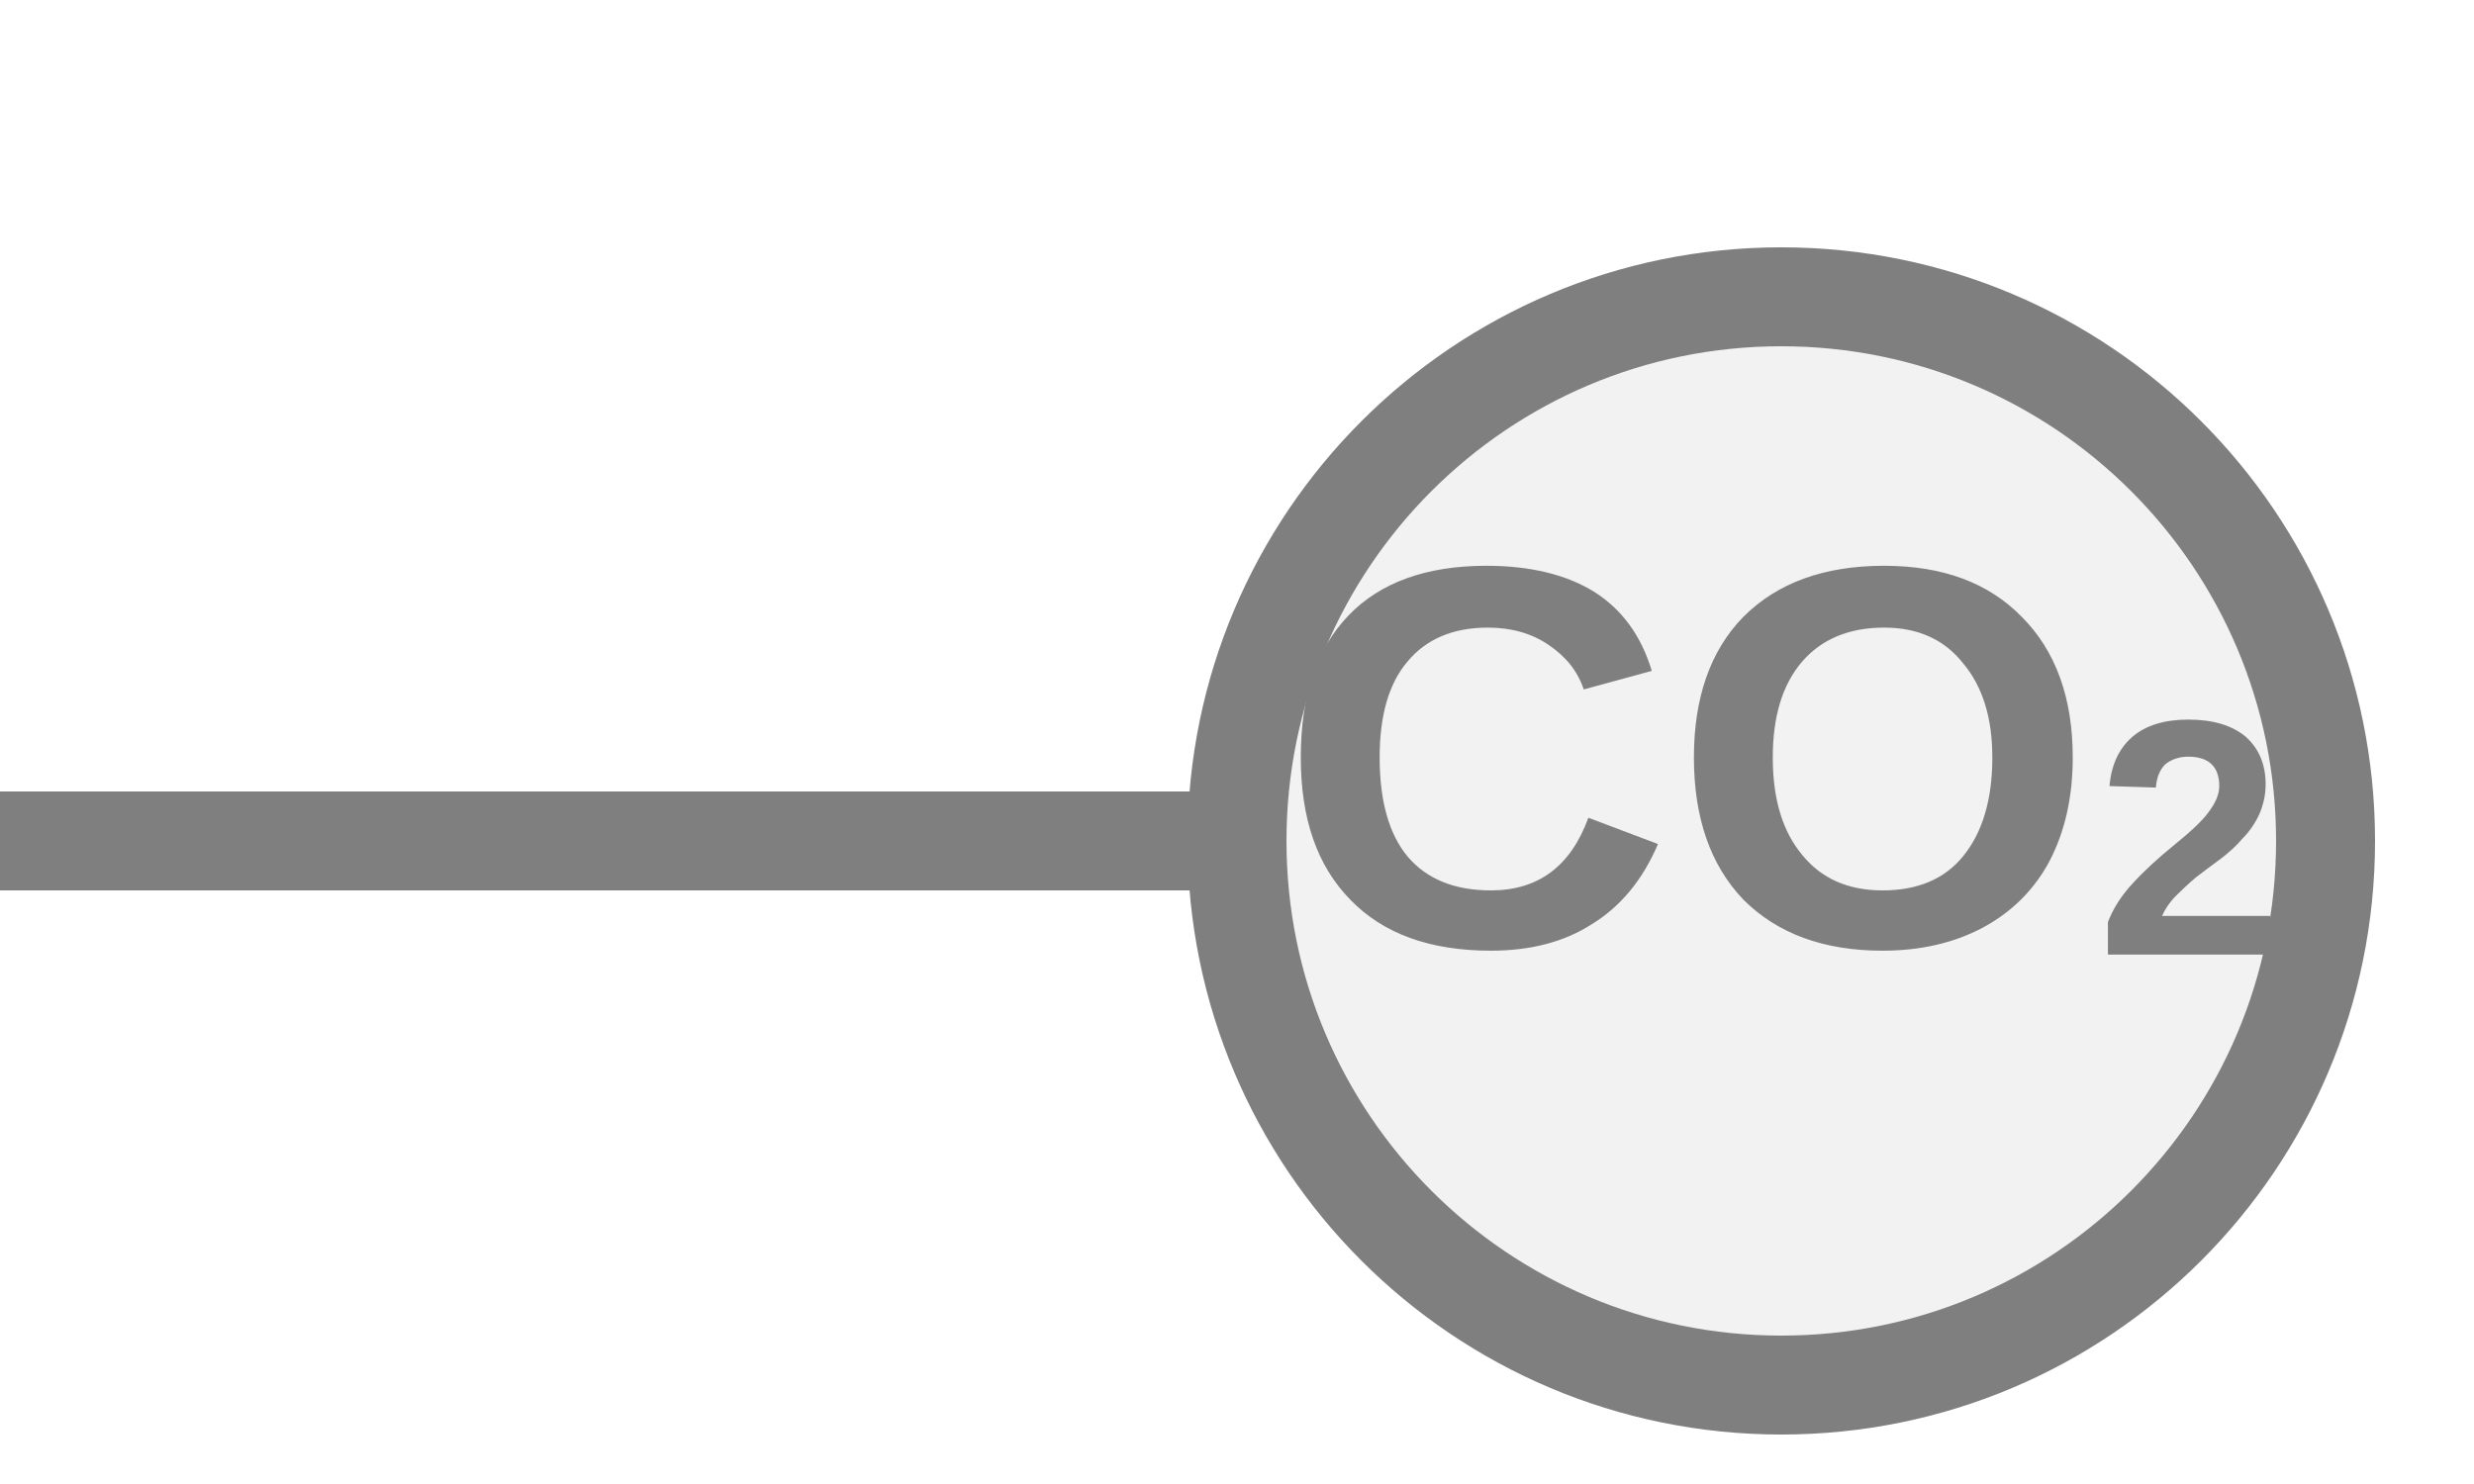
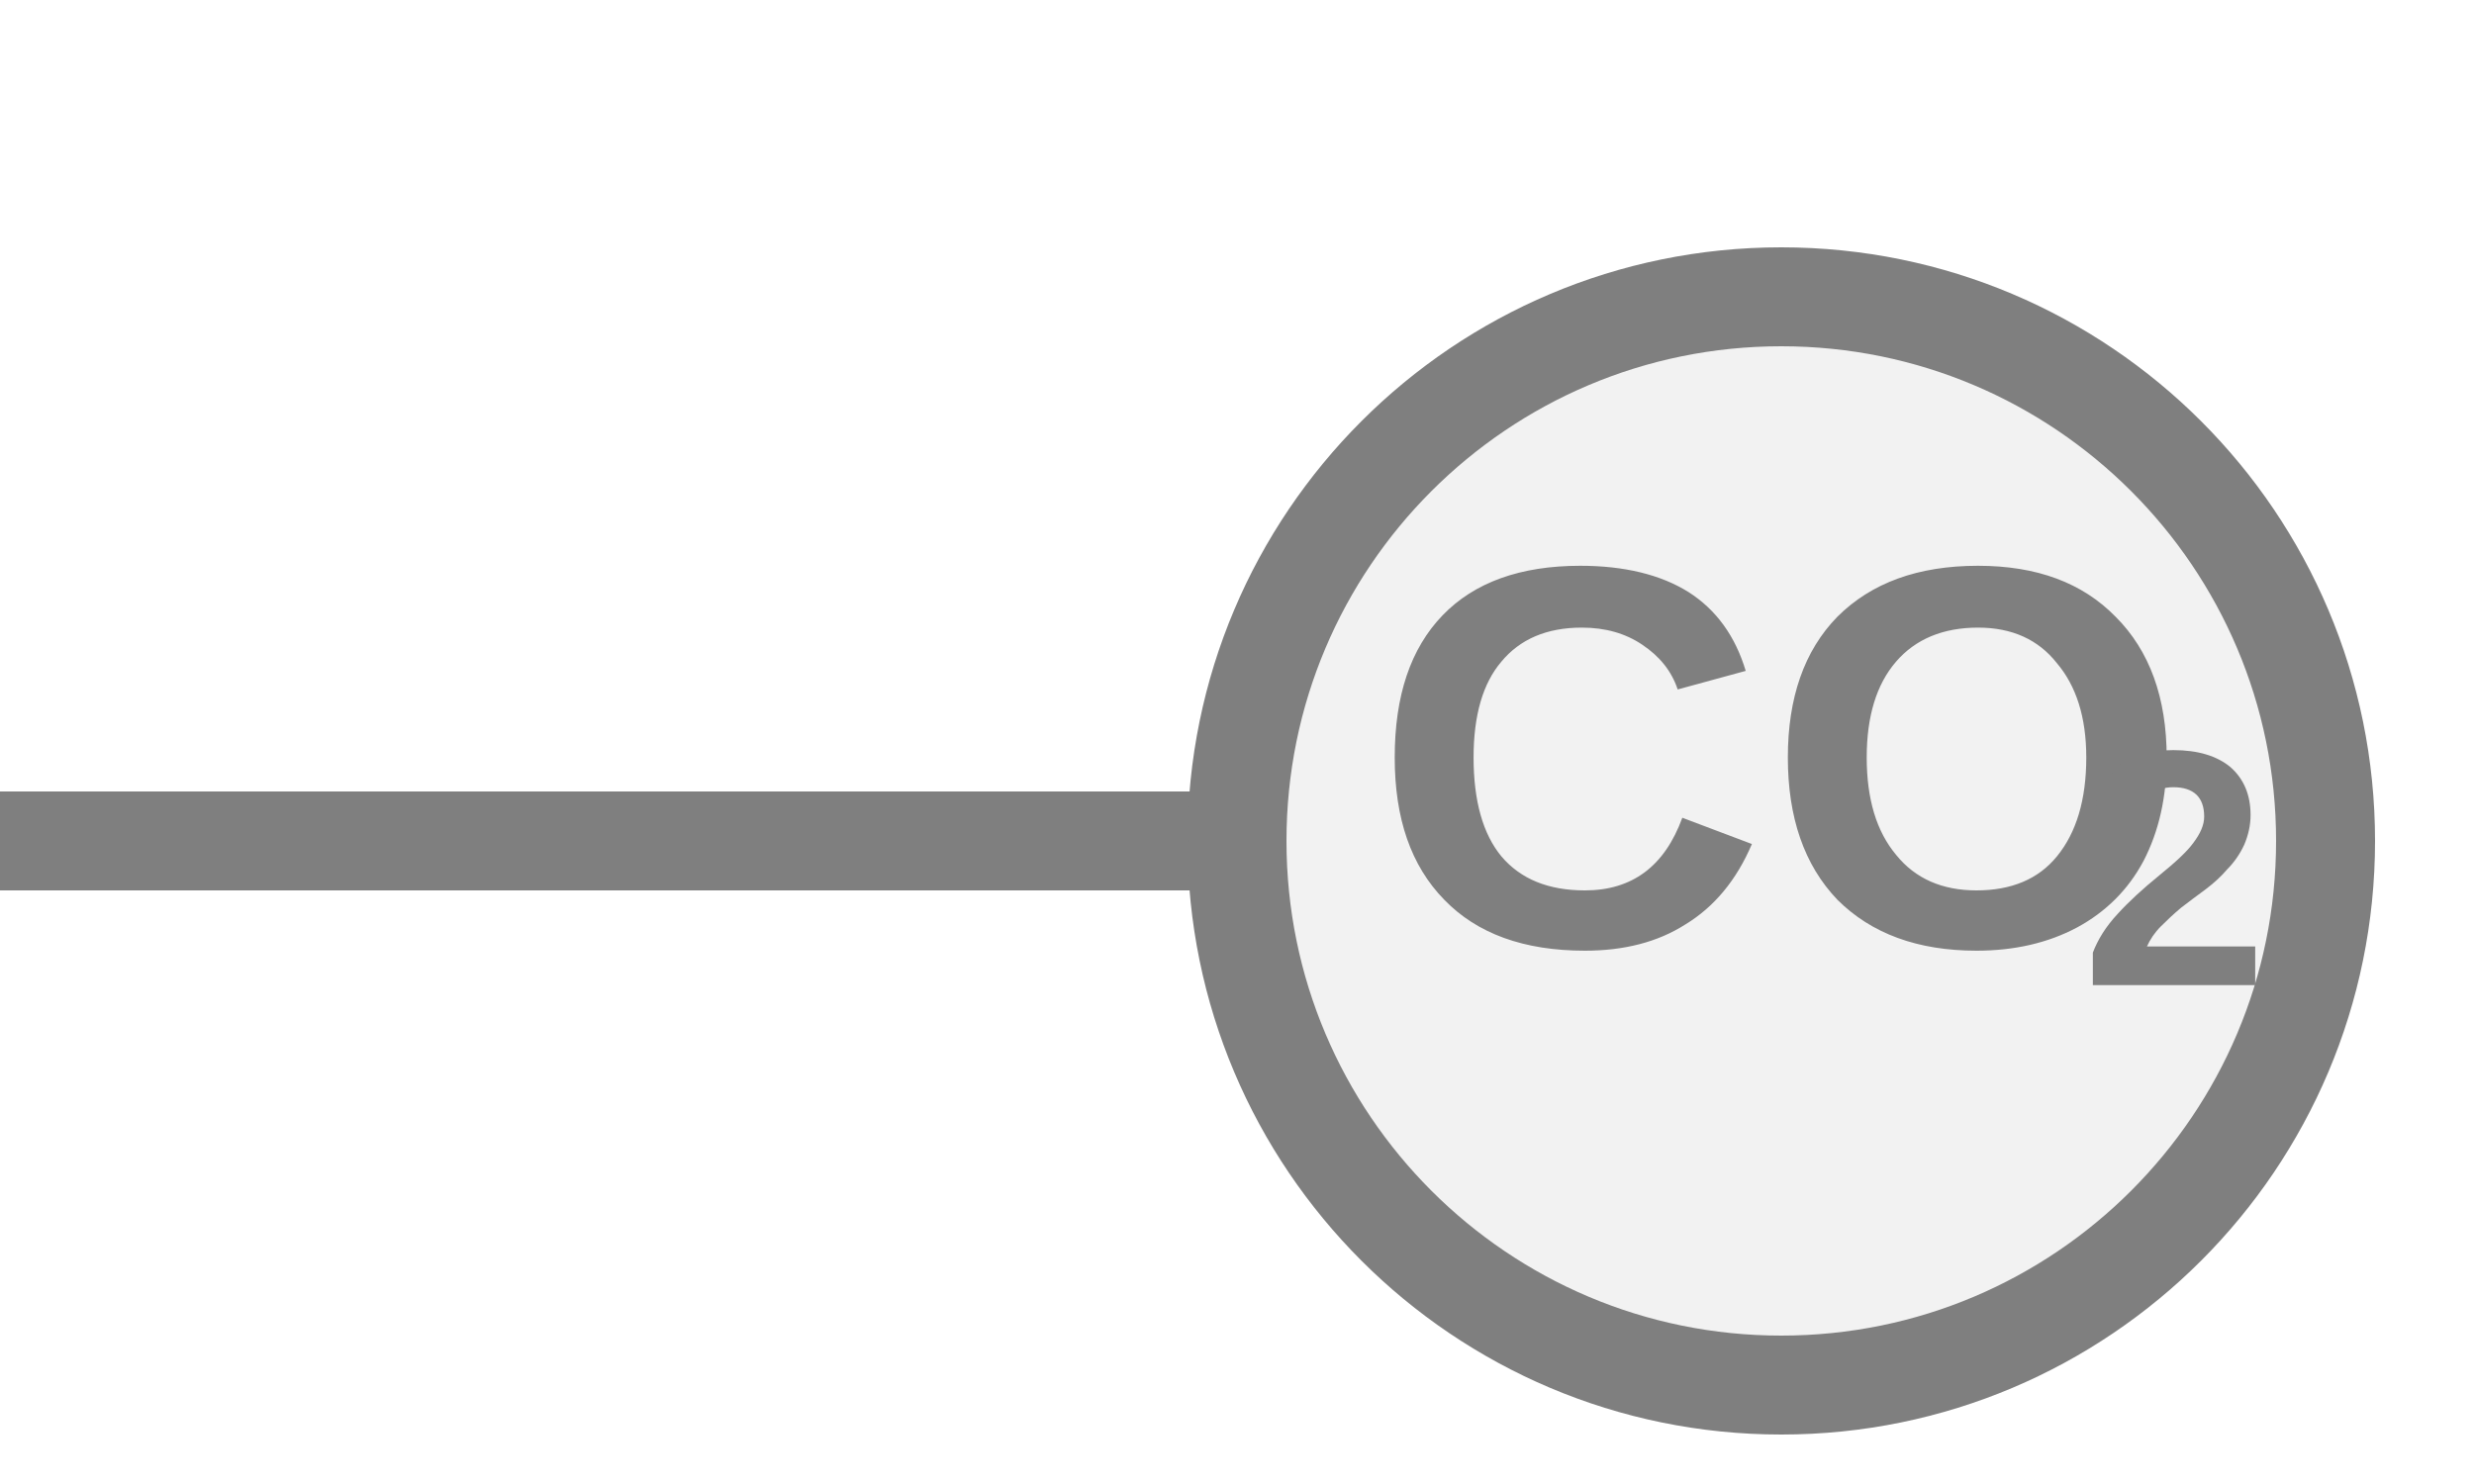
<svg xmlns="http://www.w3.org/2000/svg" width="25px" height="15px" viewBox="0 0 25 15">
  <line x1="0" y1="8.5" x2="12.5" y2="8.5" stroke="#7f7f7f" stroke-width="1" stroke-linecap="round" />
  <circle cx="18" cy="8.5" r="5.5" fill="#f2f2f2" stroke="#7f7f7f" stroke-width="1" />
-   <text x="18" y="8" fill="#7f7f7f" font-family="Arial, Helvetica, sans-serif" font-size="5.5" font-style="normal" font-weight="600" text-anchor="middle" dominant-baseline="middle">CO<tspan font-size="62.00%" baseline-shift="sub">2</tspan>
-   </text>
+   <text x="18" y="8" fill="#7f7f7f" font-family="Arial, Helvetica, sans-serif" font-size="5.5" font-style="normal" font-weight="600" text-anchor="middle" dominant-baseline="middle">CO</text>
+   <text x="21.025" y="8.99" fill="#7f7f7f" font-family="Arial, Helvetica, sans-serif" font-size="3.41" font-style="normal" font-weight="600" text-anchor="start" dominant-baseline="middle">2</text>
</svg>
